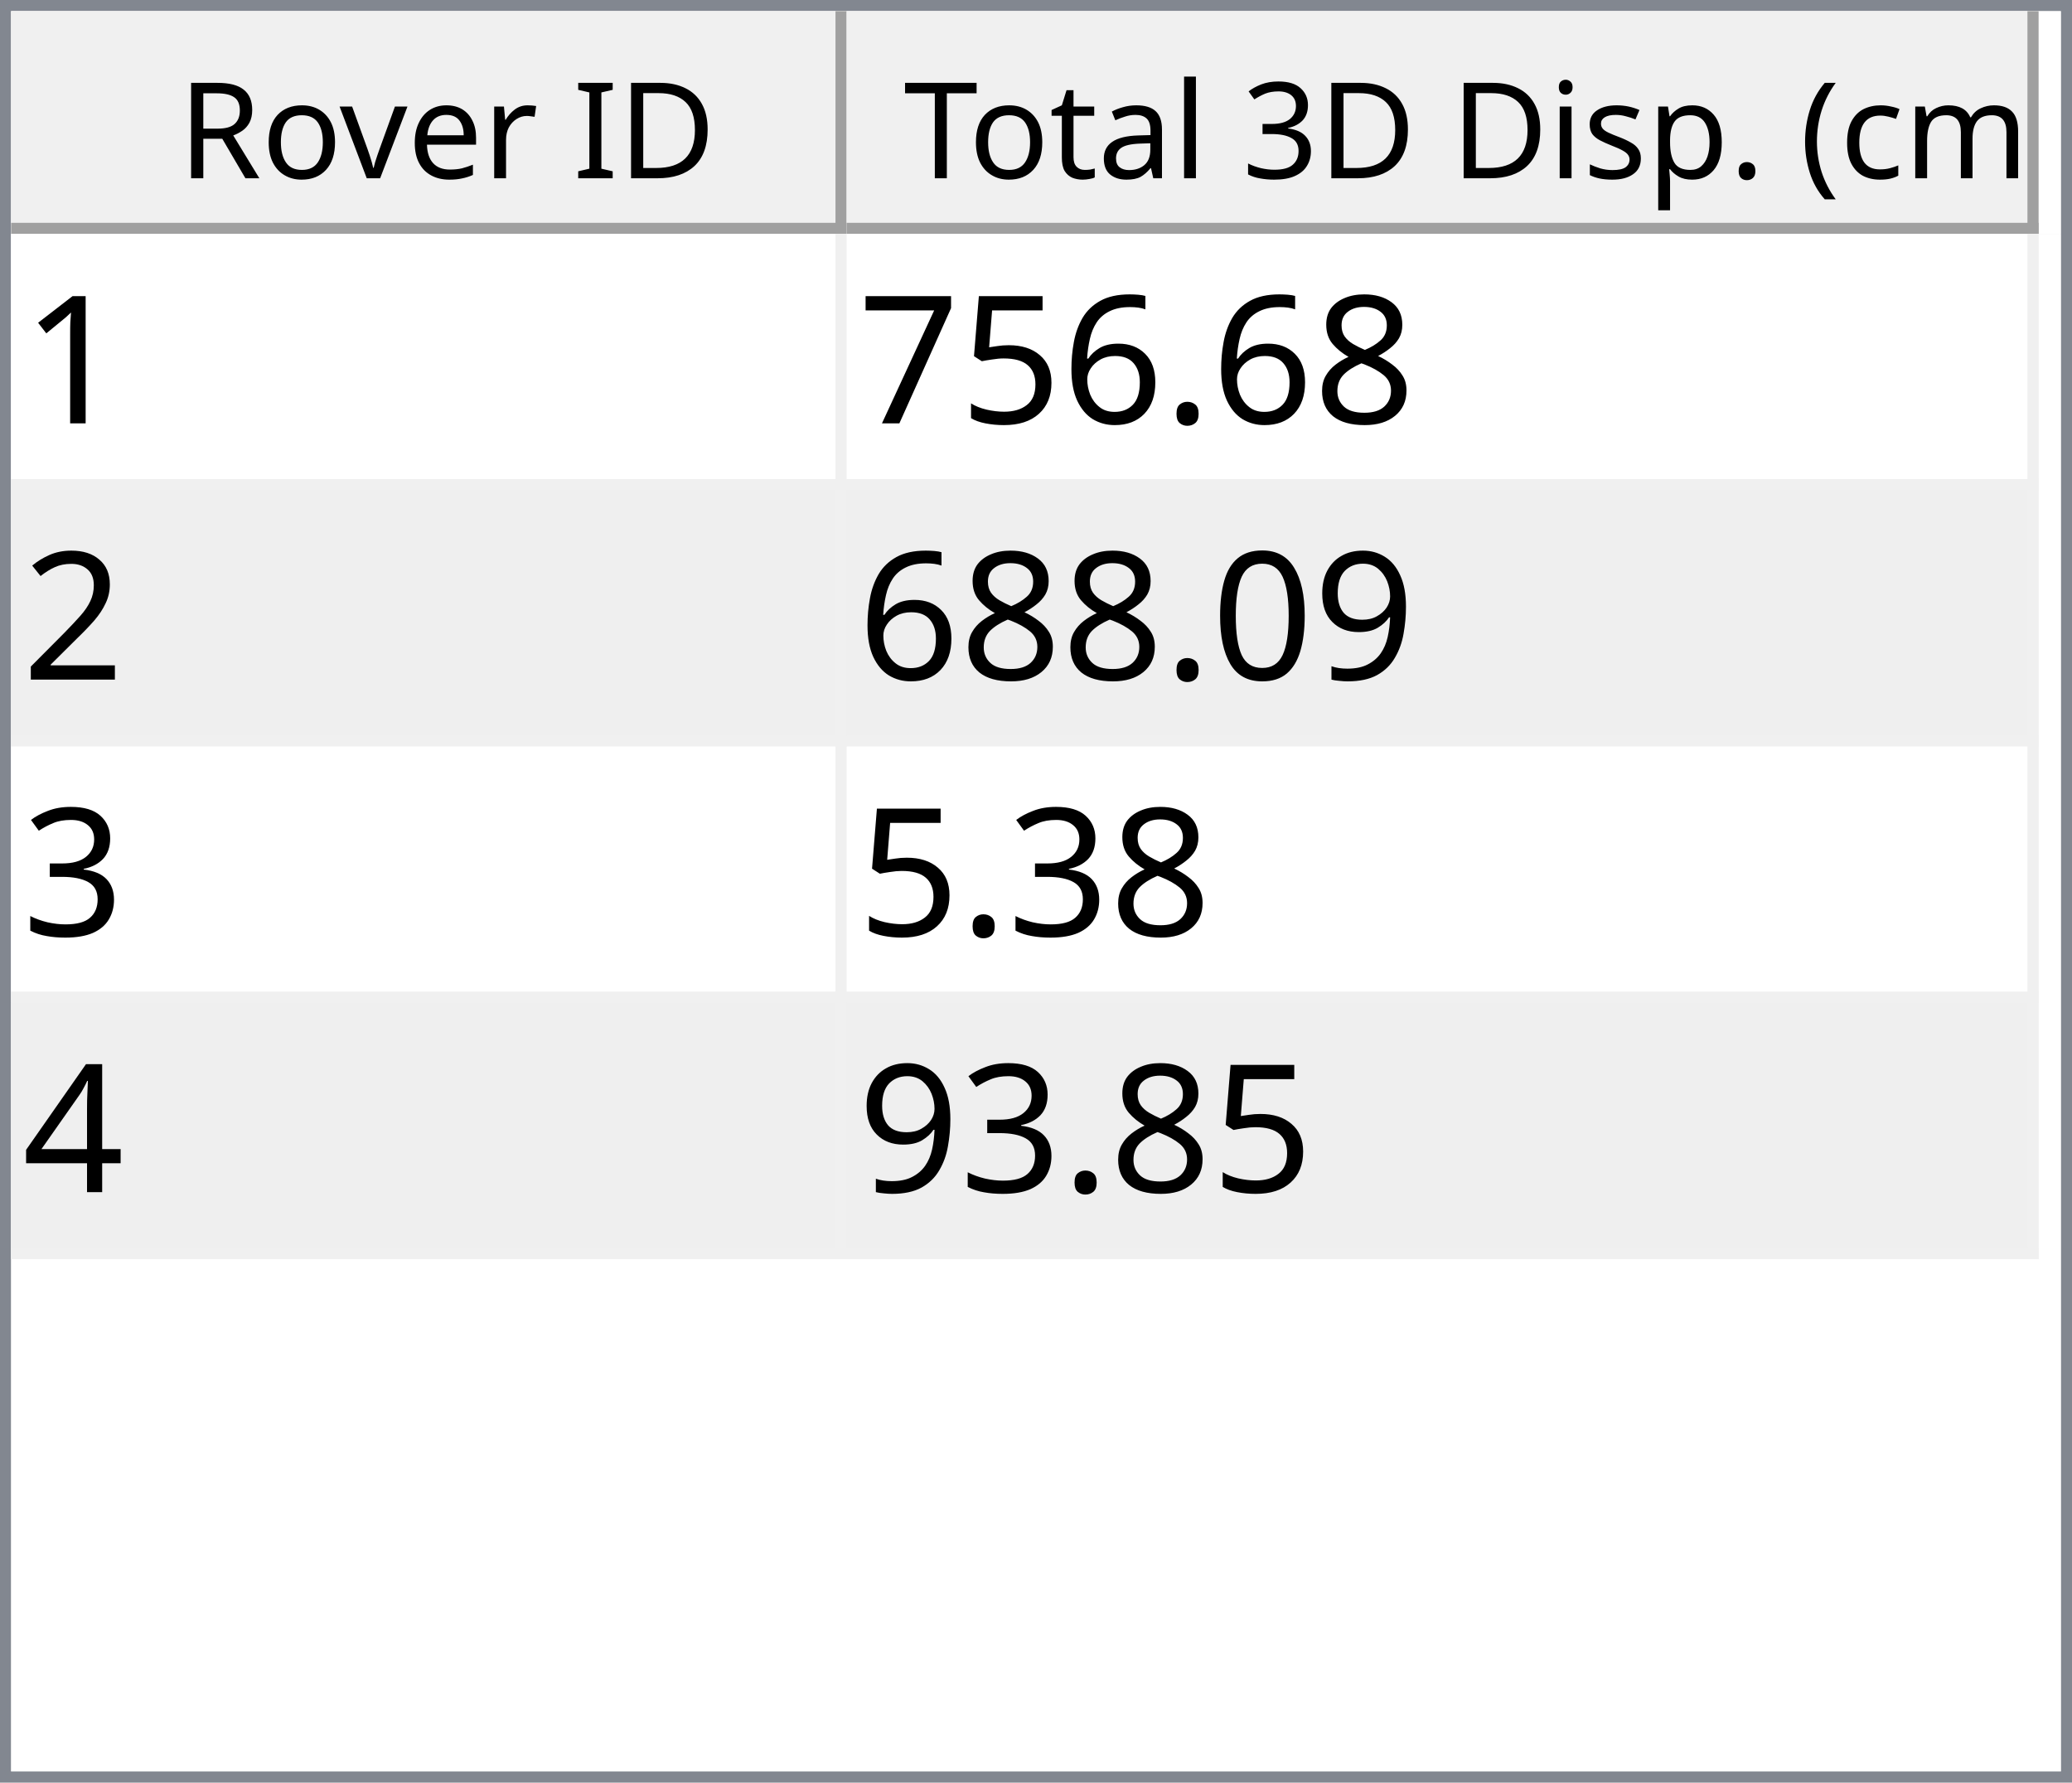
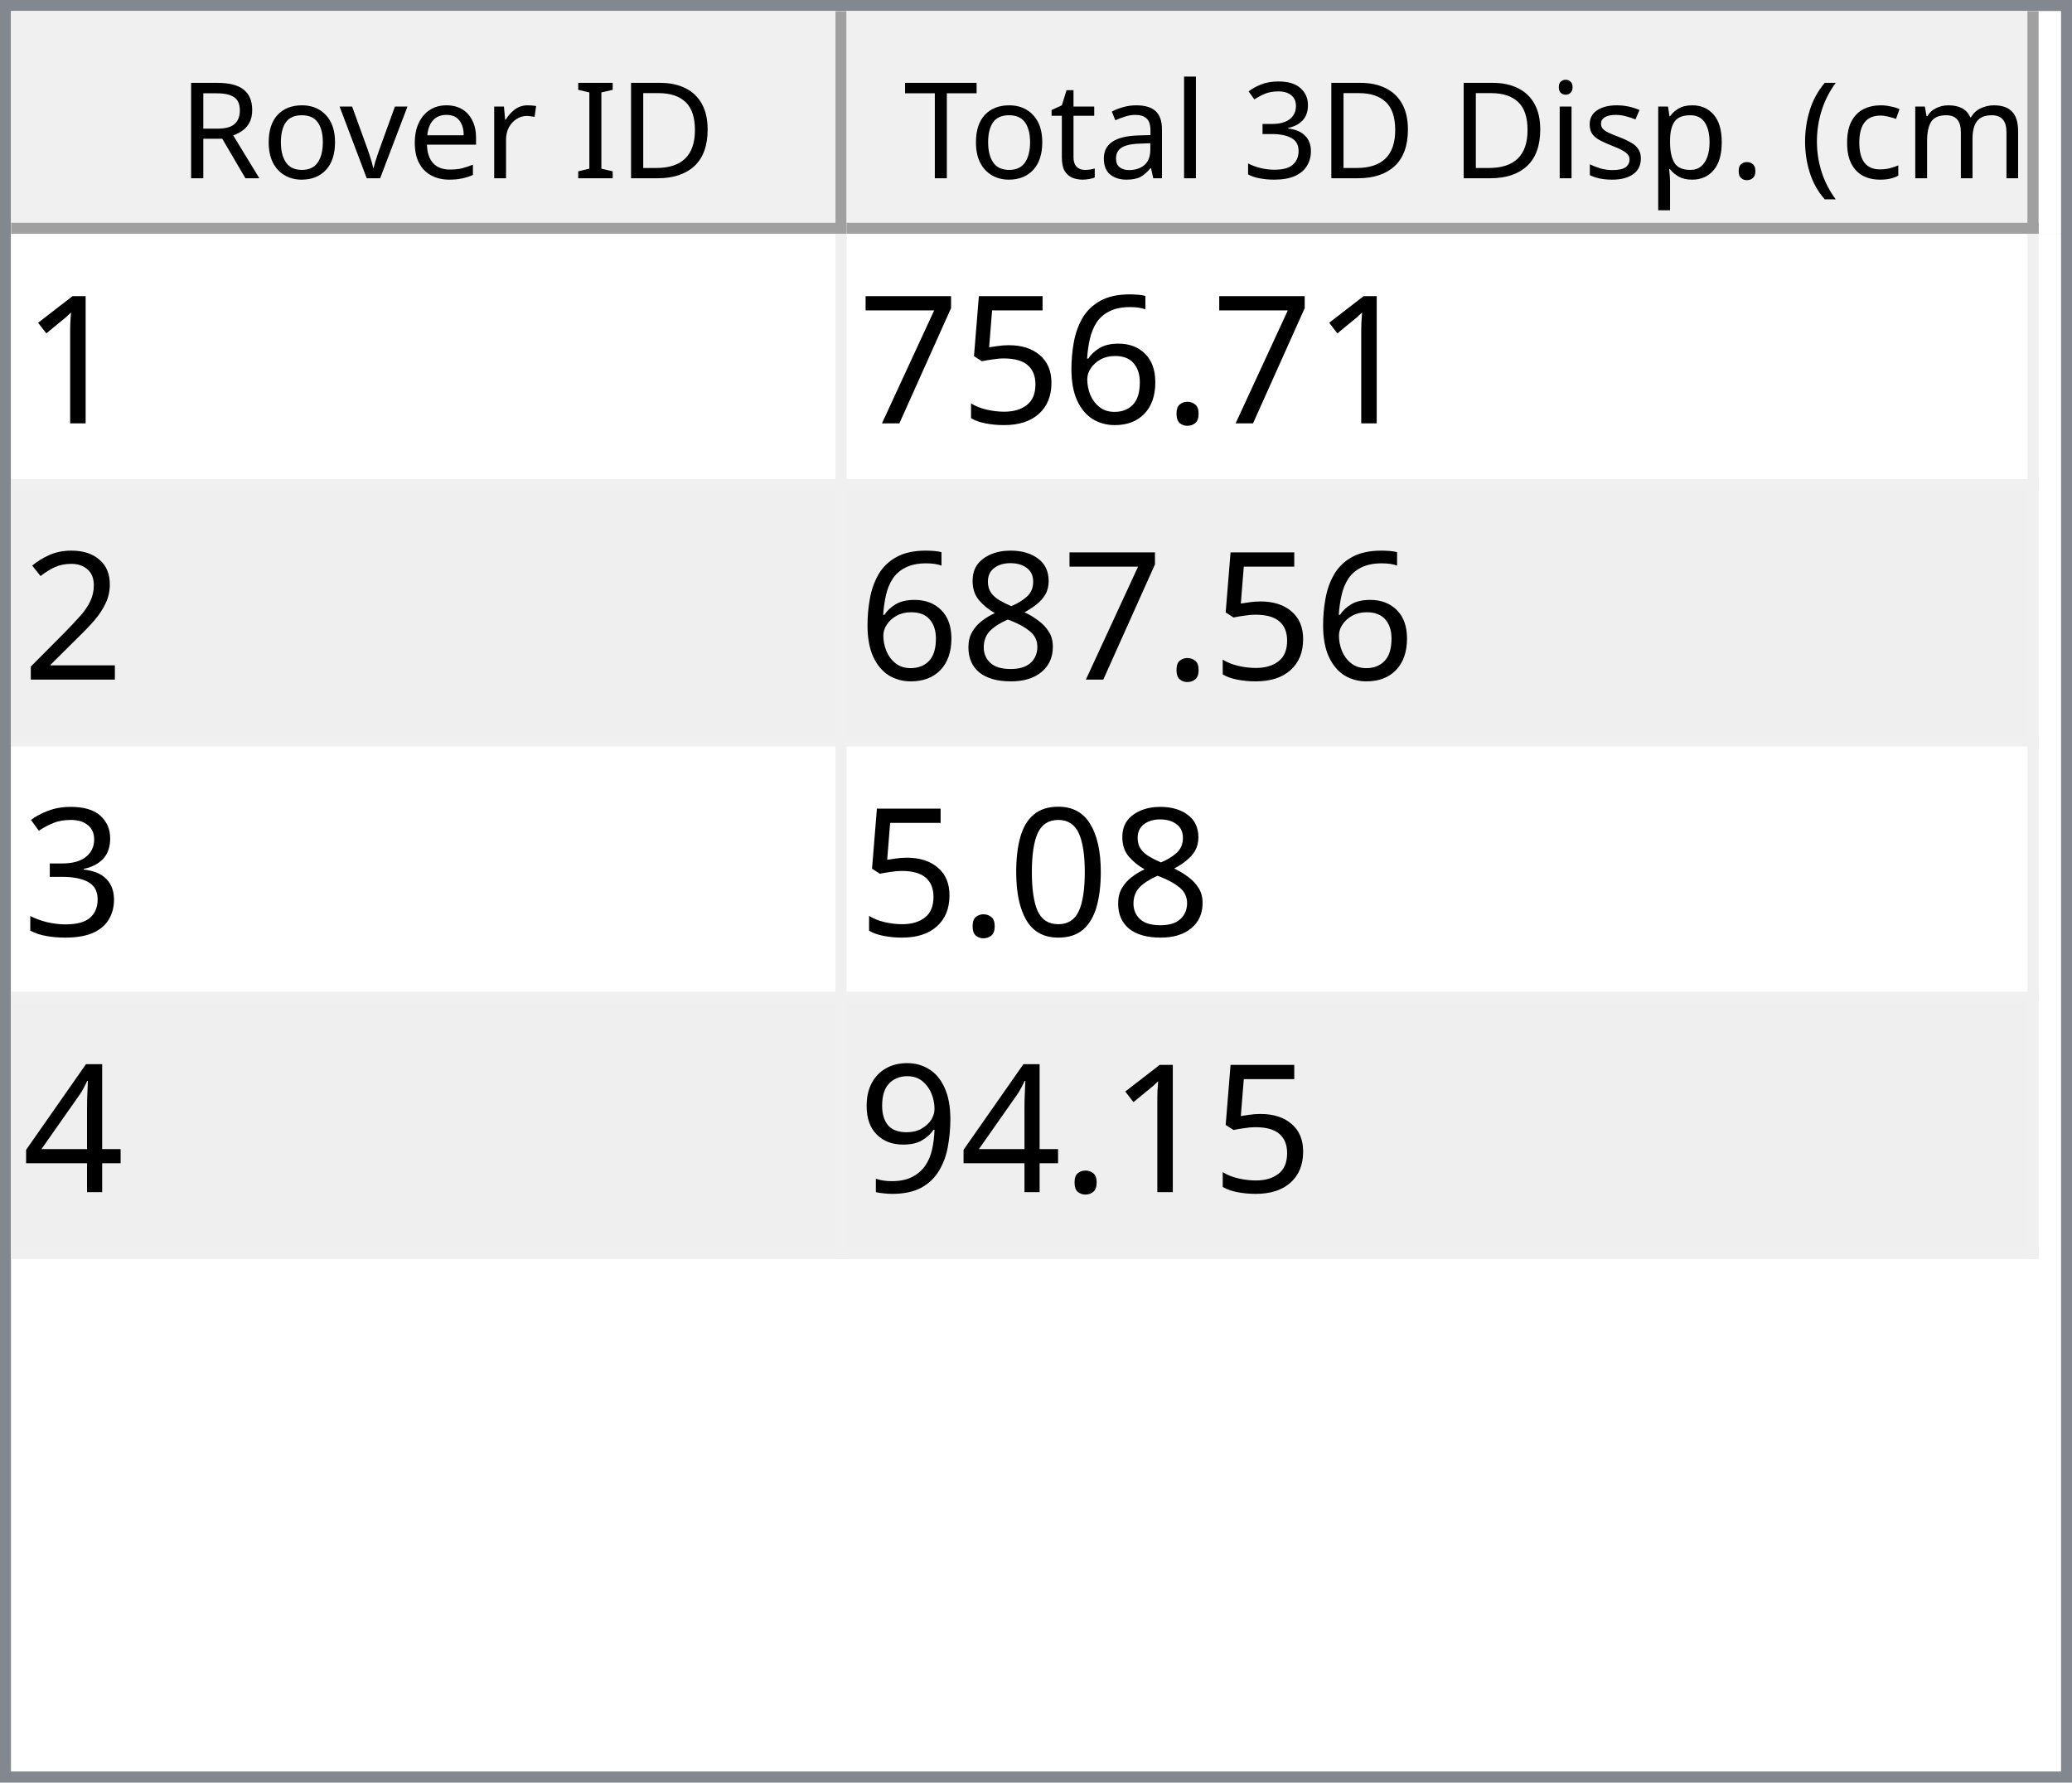
<svg xmlns="http://www.w3.org/2000/svg" style="fill-opacity:1; color-rendering:auto; color-interpolation:auto; text-rendering:auto; stroke:black; stroke-linecap:square; stroke-miterlimit:10; shape-rendering:auto; stroke-opacity:1; fill:black; stroke-dasharray:none; font-weight:normal; stroke-width:1; font-family:'Dialog'; font-style:normal; stroke-linejoin:miter; font-size:12px; stroke-dashoffset:0; image-rendering:auto;" width="186" height="160">
  <defs id="genericDefs" />
  <g>
    <defs id="defs1">
      <clipPath clipPathUnits="userSpaceOnUse" id="clipPath1">
        <path d="M0 0 L186 0 L186 160 L0 160 L0 0 Z" />
      </clipPath>
      <clipPath clipPathUnits="userSpaceOnUse" id="clipPath2">
        <path d="M0 0 L0 160 L186 160 L186 0 Z" />
      </clipPath>
      <clipPath clipPathUnits="userSpaceOnUse" id="clipPath3">
        <path d="M0 0 L0 20 L184 20 L184 0 Z" />
      </clipPath>
      <clipPath clipPathUnits="userSpaceOnUse" id="clipPath4">
        <path d="M0 0 L0 20 L75 20 L75 0 Z" />
      </clipPath>
      <clipPath clipPathUnits="userSpaceOnUse" id="clipPath5">
        <path d="M1 1 L1 19 L74 19 L74 1 Z" />
      </clipPath>
      <clipPath clipPathUnits="userSpaceOnUse" id="clipPath6">
        <path d="M0 0 L0 18 L73 18 L73 0 Z" />
      </clipPath>
      <clipPath clipPathUnits="userSpaceOnUse" id="clipPath7">
        <path d="M-0.5 -0.5 L-0.5 19.5 L74.5 19.5 L74.5 -0.5 Z" />
      </clipPath>
      <clipPath clipPathUnits="userSpaceOnUse" id="clipPath8">
        <path d="M0 0 L0 20 L107 20 L107 0 Z" />
      </clipPath>
      <clipPath clipPathUnits="userSpaceOnUse" id="clipPath9">
        <path d="M1 1 L1 19 L106 19 L106 1 Z" />
      </clipPath>
      <clipPath clipPathUnits="userSpaceOnUse" id="clipPath10">
        <path d="M0 0 L0 18 L105 18 L105 0 Z" />
      </clipPath>
      <clipPath clipPathUnits="userSpaceOnUse" id="clipPath11">
        <path d="M-0.5 -0.5 L-0.5 19.5 L106.5 19.5 L106.5 -0.5 Z" />
      </clipPath>
      <clipPath clipPathUnits="userSpaceOnUse" id="clipPath12">
        <path d="M0 0 L0 138 L184 138 L184 0 Z" />
      </clipPath>
      <clipPath clipPathUnits="userSpaceOnUse" id="clipPath13">
        <path d="M0 0 L0 92 L182 92 L182 0 Z" />
      </clipPath>
      <clipPath clipPathUnits="userSpaceOnUse" id="clipPath14">
        <path d="M-0.5 -0.5 L-0.5 91.5 L181.5 91.5 L181.5 -0.5 Z" />
      </clipPath>
      <clipPath clipPathUnits="userSpaceOnUse" id="clipPath15">
        <path d="M0 0 L0 22 L74 22 L74 0 Z" />
      </clipPath>
      <clipPath clipPathUnits="userSpaceOnUse" id="clipPath16">
        <path d="M0 0 L0 22 L106 22 L106 0 Z" />
      </clipPath>
      <font horiz-adv-x="64.551" id="font1">
        <font-face ascent="107.91" descent="25.098" units-per-em="100" style="font-style:normal; font-family:Segoe UI; font-weight:normal;" />
        <missing-glyph horiz-adv-x="64.551" d="M8.109 0 L8.109 68.266 L56.453 68.266 L56.453 0 L8.109 0 ZM15.328 7.234 L49.219 7.234 L49.219 61.031 L15.328 61.031 L15.328 7.234 Z" />
        <glyph unicode="D" horiz-adv-x="70.117" d="M9.188 0 L9.188 70.016 L28.516 70.016 Q65.531 70.016 65.531 35.891 Q65.531 19.672 55.25 9.836 Q44.969 0 27.734 0 L9.188 0 ZM17.391 62.594 L17.391 7.422 L27.828 7.422 Q41.609 7.422 49.273 14.797 Q56.938 22.172 56.938 35.688 Q56.938 62.594 28.328 62.594 L17.391 62.594 Z" />
        <glyph unicode="I" horiz-adv-x="26.611" d="M17.391 0 L9.188 0 L9.188 70.016 L17.391 70.016 L17.391 0 Z" />
        <glyph unicode=" " horiz-adv-x="27.393" d="" />
        <glyph unicode="r" horiz-adv-x="34.766" d="M34.188 41.891 Q32.078 43.5 28.125 43.5 Q23 43.5 19.555 38.672 Q16.109 33.844 16.109 25.484 L16.109 0 L8.109 0 L8.109 50 L16.109 50 L16.109 39.703 L16.312 39.703 Q18.016 44.969 21.531 47.922 Q25.047 50.875 29.391 50.875 Q32.516 50.875 34.188 50.203 L34.188 41.891 Z" />
        <glyph unicode="e" horiz-adv-x="52.295" d="M48.297 23 L12.984 23 Q13.188 14.656 17.484 10.109 Q21.781 5.562 29.297 5.562 Q37.75 5.562 44.828 11.141 L44.828 3.609 Q38.234 -1.172 27.391 -1.172 Q16.797 -1.172 10.742 5.641 Q4.688 12.453 4.688 24.812 Q4.688 36.469 11.305 43.82 Q17.922 51.172 27.734 51.172 Q37.547 51.172 42.922 44.828 Q48.297 38.484 48.297 27.203 L48.297 23 ZM40.094 29.781 Q40.047 36.719 36.75 40.578 Q33.453 44.438 27.594 44.438 Q21.922 44.438 17.969 40.383 Q14.016 36.328 13.094 29.781 L40.094 29.781 Z" />
        <glyph unicode="v" horiz-adv-x="47.9" d="M47.406 50 L27.484 0 L19.625 0 L0.688 50 L9.469 50 L22.172 13.672 Q23.578 9.672 23.922 6.688 L24.125 6.688 Q24.609 10.453 25.688 13.484 L38.969 50 L47.406 50 Z" />
        <glyph unicode="o" horiz-adv-x="58.594" d="M29 -1.172 Q17.922 -1.172 11.305 5.836 Q4.688 12.844 4.688 24.422 Q4.688 37.016 11.57 44.094 Q18.453 51.172 30.172 51.172 Q41.359 51.172 47.633 44.289 Q53.906 37.406 53.906 25.203 Q53.906 13.234 47.141 6.031 Q40.375 -1.172 29 -1.172 ZM29.594 44.438 Q21.875 44.438 17.383 39.188 Q12.891 33.938 12.891 24.703 Q12.891 15.828 17.43 10.695 Q21.969 5.562 29.594 5.562 Q37.359 5.562 41.531 10.594 Q45.703 15.625 45.703 24.906 Q45.703 34.281 41.531 39.359 Q37.359 44.438 29.594 44.438 Z" />
        <glyph unicode="R" horiz-adv-x="59.814" d="M59.375 0 L49.609 0 L37.891 19.625 Q36.281 22.359 34.766 24.289 Q33.25 26.219 31.664 27.438 Q30.078 28.656 28.25 29.219 Q26.422 29.781 24.125 29.781 L17.391 29.781 L17.391 0 L9.188 0 L9.188 70.016 L30.078 70.016 Q34.672 70.016 38.555 68.867 Q42.438 67.719 45.289 65.375 Q48.141 63.031 49.758 59.547 Q51.375 56.062 51.375 51.375 Q51.375 47.703 50.273 44.656 Q49.172 41.609 47.148 39.211 Q45.125 36.812 42.266 35.133 Q39.406 33.453 35.844 32.516 L35.844 32.328 Q37.594 31.547 38.891 30.547 Q40.188 29.547 41.359 28.18 Q42.531 26.812 43.68 25.078 Q44.828 23.344 46.234 21.047 L59.375 0 ZM17.391 62.594 L17.391 37.203 L28.516 37.203 Q31.594 37.203 34.203 38.133 Q36.812 39.062 38.719 40.797 Q40.625 42.531 41.703 45.047 Q42.781 47.562 42.781 50.688 Q42.781 56.297 39.141 59.445 Q35.5 62.594 28.609 62.594 L17.391 62.594 Z" />
        <glyph unicode=")" horiz-adv-x="30.176" d="M8.297 -15.922 L1.172 -15.922 Q16.406 2.344 16.406 26.812 Q16.406 51.469 1.078 70.016 L8.297 70.016 Q23.531 52.156 23.531 26.703 Q23.531 1.375 8.297 -15.922 Z" />
        <glyph unicode="m" horiz-adv-x="86.133" d="M79.109 0 L71.094 0 L71.094 28.719 Q71.094 37.016 68.531 40.727 Q65.969 44.438 59.906 44.438 Q54.781 44.438 51.195 39.75 Q47.609 35.062 47.609 28.516 L47.609 0 L39.594 0 L39.594 29.688 Q39.594 44.438 28.219 44.438 Q22.953 44.438 19.531 40.016 Q16.109 35.594 16.109 28.516 L16.109 0 L8.109 0 L8.109 50 L16.109 50 L16.109 42.094 L16.312 42.094 Q21.625 51.172 31.844 51.172 Q36.969 51.172 40.773 48.312 Q44.578 45.453 46 40.828 Q51.562 51.172 62.594 51.172 Q79.109 51.172 79.109 30.812 L79.109 0 Z" />
        <glyph unicode="c" horiz-adv-x="46.191" d="M42.188 2.297 Q36.422 -1.172 28.516 -1.172 Q17.828 -1.172 11.258 5.789 Q4.688 12.75 4.688 23.828 Q4.688 36.188 11.766 43.68 Q18.844 51.172 30.672 51.172 Q37.25 51.172 42.281 48.734 L42.281 40.531 Q36.719 44.438 30.375 44.438 Q22.703 44.438 17.797 38.945 Q12.891 33.453 12.891 24.516 Q12.891 15.719 17.508 10.641 Q22.125 5.562 29.891 5.562 Q36.422 5.562 42.188 9.906 L42.188 2.297 Z" />
        <glyph unicode="(" horiz-adv-x="30.176" d="M29.109 -15.922 L21.969 -15.922 Q6.844 1.375 6.844 26.703 Q6.844 52.156 21.969 70.016 L29.203 70.016 Q13.875 51.469 13.875 26.812 Q13.875 2.344 29.109 -15.922 Z" />
        <glyph unicode="." horiz-adv-x="21.68" d="M10.891 -1.078 Q8.641 -1.078 7.055 0.539 Q5.469 2.156 5.469 4.391 Q5.469 6.641 7.055 8.273 Q8.641 9.906 10.891 9.906 Q13.188 9.906 14.797 8.273 Q16.406 6.641 16.406 4.391 Q16.406 2.156 14.797 0.539 Q13.188 -1.078 10.891 -1.078 Z" />
        <glyph unicode="p" horiz-adv-x="58.789" d="M16.312 7.234 L16.109 7.234 L16.109 -23 L8.109 -23 L8.109 50 L16.109 50 L16.109 41.219 L16.312 41.219 Q22.219 51.172 33.594 51.172 Q43.266 51.172 48.688 44.461 Q54.109 37.75 54.109 26.469 Q54.109 13.922 48 6.375 Q41.891 -1.172 31.297 -1.172 Q21.578 -1.172 16.312 7.234 ZM16.109 27.391 L16.109 20.406 Q16.109 14.203 20.141 9.883 Q24.172 5.562 30.375 5.562 Q37.641 5.562 41.773 11.133 Q45.906 16.703 45.906 26.609 Q45.906 34.969 42.047 39.703 Q38.188 44.438 31.594 44.438 Q24.609 44.438 20.359 39.578 Q16.109 34.719 16.109 27.391 Z" />
        <glyph unicode="s" horiz-adv-x="42.432" d="M5.078 1.812 L5.078 10.406 Q11.625 5.562 19.484 5.562 Q30.031 5.562 30.031 12.594 Q30.031 14.594 29.125 15.992 Q28.219 17.391 26.68 18.461 Q25.141 19.531 23.07 20.383 Q21 21.234 18.609 22.172 Q15.281 23.484 12.766 24.828 Q10.25 26.172 8.57 27.859 Q6.891 29.547 6.031 31.695 Q5.172 33.844 5.172 36.719 Q5.172 40.234 6.789 42.945 Q8.406 45.656 11.086 47.484 Q13.766 49.312 17.211 50.242 Q20.656 51.172 24.312 51.172 Q30.812 51.172 35.938 48.922 L35.938 40.828 Q30.422 44.438 23.25 44.438 Q21 44.438 19.195 43.922 Q17.391 43.406 16.094 42.477 Q14.797 41.547 14.086 40.258 Q13.375 38.969 13.375 37.406 Q13.375 35.453 14.086 34.133 Q14.797 32.812 16.164 31.789 Q17.531 30.766 19.484 29.938 Q21.438 29.109 23.922 28.125 Q27.25 26.859 29.883 25.516 Q32.516 24.172 34.375 22.484 Q36.234 20.797 37.234 18.602 Q38.234 16.406 38.234 13.375 Q38.234 9.672 36.602 6.938 Q34.969 4.203 32.234 2.398 Q29.5 0.594 25.93 -0.289 Q22.359 -1.172 18.453 -1.172 Q10.75 -1.172 5.078 1.812 Z" />
        <glyph unicode="i" horiz-adv-x="24.219" d="M12.203 62.703 Q10.062 62.703 8.547 64.164 Q7.031 65.625 7.031 67.875 Q7.031 70.125 8.547 71.609 Q10.062 73.094 12.203 73.094 Q14.406 73.094 15.945 71.609 Q17.484 70.125 17.484 67.875 Q17.484 65.719 15.945 64.211 Q14.406 62.703 12.203 62.703 ZM16.109 0 L8.109 0 L8.109 50 L16.109 50 L16.109 0 Z" />
        <glyph unicode="3" horiz-adv-x="53.906" d="M46.531 19.828 Q46.531 15.094 44.75 11.211 Q42.969 7.328 39.719 4.57 Q36.469 1.812 31.93 0.297 Q27.391 -1.219 21.922 -1.219 Q11.922 -1.219 6 2.594 L6 11.188 Q13.094 5.609 22.219 5.609 Q25.875 5.609 28.828 6.539 Q31.781 7.469 33.906 9.227 Q36.031 10.984 37.18 13.477 Q38.328 15.969 38.328 19.094 Q38.328 32.812 18.797 32.812 L12.984 32.812 L12.984 39.594 L18.5 39.594 Q35.797 39.594 35.797 52.484 Q35.797 64.406 22.609 64.406 Q15.188 64.406 8.688 59.422 L8.688 67.188 Q15.375 71.188 24.609 71.188 Q29 71.188 32.57 69.969 Q36.141 68.75 38.68 66.555 Q41.219 64.359 42.609 61.281 Q44 58.203 44 54.5 Q44 40.672 30.031 36.719 L30.031 36.531 Q33.594 36.141 36.625 34.797 Q39.656 33.453 41.852 31.305 Q44.047 29.156 45.289 26.25 Q46.531 23.344 46.531 19.828 Z" />
        <glyph unicode="l" horiz-adv-x="24.219" d="M16.109 0 L8.109 0 L8.109 74.031 L16.109 74.031 L16.109 0 Z" />
        <glyph unicode="a" horiz-adv-x="50.879" d="M43.891 0 L35.891 0 L35.891 7.812 L35.688 7.812 Q30.469 -1.172 20.312 -1.172 Q12.844 -1.172 8.617 2.781 Q4.391 6.734 4.391 13.281 Q4.391 27.297 20.906 29.594 L35.891 31.688 Q35.891 44.438 25.594 44.438 Q16.547 44.438 9.281 38.281 L9.281 46.484 Q16.656 51.172 26.266 51.172 Q43.891 51.172 43.891 32.516 L43.891 0 ZM35.891 25.297 L23.828 23.641 Q18.266 22.859 15.43 20.875 Q12.594 18.891 12.594 13.875 Q12.594 10.203 15.211 7.883 Q17.828 5.562 22.172 5.562 Q28.125 5.562 32.008 9.742 Q35.891 13.922 35.891 20.312 L35.891 25.297 Z" />
        <glyph unicode="t" horiz-adv-x="33.887" d="M31.297 0.484 Q28.469 -1.078 23.828 -1.078 Q10.688 -1.078 10.688 13.578 L10.688 43.172 L2.094 43.172 L2.094 50 L10.688 50 L10.688 62.203 L18.703 64.797 L18.703 50 L31.297 50 L31.297 43.172 L18.703 43.172 L18.703 14.984 Q18.703 9.969 20.414 7.82 Q22.125 5.672 26.078 5.672 Q29.109 5.672 31.297 7.328 L31.297 0.484 Z" />
        <glyph unicode="T" horiz-adv-x="52.393" d="M50.594 62.594 L30.375 62.594 L30.375 0 L22.172 0 L22.172 62.594 L2 62.594 L2 70.016 L50.594 70.016 L50.594 62.594 Z" />
      </font>
      <font horiz-adv-x="75.0" id="font2">
        <font-face ascent="100.537" descent="21.973" units-per-em="100" style="font-style:normal; font-family:sans-serif; font-weight:normal;" />
        <missing-glyph horiz-adv-x="75.0" d="M12.5 0 L12.5 62.5 L62.5 62.5 L62.5 0 L12.5 0 ZM14.062 1.562 L60.938 1.562 L60.938 60.938 L14.062 60.938 L14.062 1.562 Z" />
        <glyph unicode="1" horiz-adv-x="55.615" d="M37.25 0 L28.469 0 L28.469 56 Q25.297 52.984 20.141 49.953 Q14.984 46.922 10.891 45.406 L10.891 53.906 Q18.266 57.375 23.781 62.305 Q29.297 67.234 31.594 71.875 L37.25 71.875 L37.25 0 Z" />
-         <glyph unicode="8" horiz-adv-x="55.615" d="M17.672 38.812 Q12.203 40.828 9.57 44.539 Q6.938 48.25 6.938 53.422 Q6.938 61.234 12.555 66.555 Q18.172 71.875 27.484 71.875 Q36.859 71.875 42.578 66.43 Q48.297 60.984 48.297 53.172 Q48.297 48.188 45.68 44.508 Q43.062 40.828 37.75 38.812 Q44.344 36.672 47.781 31.883 Q51.219 27.094 51.219 20.453 Q51.219 11.281 44.727 5.031 Q38.234 -1.219 27.641 -1.219 Q17.047 -1.219 10.547 5.055 Q4.047 11.328 4.047 20.703 Q4.047 27.688 7.594 32.398 Q11.141 37.109 17.672 38.812 ZM15.922 53.719 Q15.922 48.641 19.195 45.414 Q22.469 42.188 27.688 42.188 Q32.766 42.188 36.016 45.383 Q39.266 48.578 39.266 53.219 Q39.266 58.062 35.914 61.359 Q32.562 64.656 27.594 64.656 Q22.562 64.656 19.242 61.43 Q15.922 58.203 15.922 53.719 ZM13.094 20.656 Q13.094 16.891 14.875 13.375 Q16.656 9.859 20.172 7.93 Q23.688 6 27.734 6 Q34.031 6 38.133 10.055 Q42.234 14.109 42.234 20.359 Q42.234 26.703 38.016 30.859 Q33.797 35.016 27.438 35.016 Q21.234 35.016 17.164 30.914 Q13.094 26.812 13.094 20.656 Z" />
        <glyph unicode="." horiz-adv-x="27.783" d="M9.078 0 L9.078 10.016 L19.094 10.016 L19.094 0 L9.078 0 Z" />
        <glyph unicode="6" horiz-adv-x="55.615" d="M49.75 54.047 L41.016 53.375 Q39.844 58.547 37.703 60.891 Q34.125 64.656 28.906 64.656 Q24.703 64.656 21.531 62.312 Q17.391 59.281 14.992 53.469 Q12.594 47.656 12.5 36.922 Q15.672 41.75 20.266 44.094 Q24.859 46.438 29.891 46.438 Q38.672 46.438 44.852 39.969 Q51.031 33.5 51.031 23.25 Q51.031 16.5 48.125 10.719 Q45.219 4.938 40.141 1.859 Q35.062 -1.219 28.609 -1.219 Q17.625 -1.219 10.695 6.859 Q3.766 14.938 3.766 33.5 Q3.766 54.25 11.422 63.672 Q18.109 71.875 29.438 71.875 Q37.891 71.875 43.289 67.141 Q48.688 62.406 49.75 54.047 ZM13.875 23.188 Q13.875 18.656 15.797 14.508 Q17.719 10.359 21.188 8.18 Q24.656 6 28.469 6 Q34.031 6 38.039 10.492 Q42.047 14.984 42.047 22.703 Q42.047 30.125 38.086 34.398 Q34.125 38.672 28.125 38.672 Q22.172 38.672 18.023 34.398 Q13.875 30.125 13.875 23.188 Z" />
        <glyph unicode="5" horiz-adv-x="55.615" d="M4.156 18.75 L13.375 19.531 Q14.406 12.797 18.141 9.398 Q21.875 6 27.156 6 Q33.5 6 37.891 10.789 Q42.281 15.578 42.281 23.484 Q42.281 31 38.062 35.352 Q33.844 39.703 27 39.703 Q22.75 39.703 19.336 37.773 Q15.922 35.844 13.969 32.766 L5.719 33.844 L12.641 70.609 L48.25 70.609 L48.25 62.203 L19.672 62.203 L15.828 42.969 Q22.266 47.469 29.344 47.469 Q38.719 47.469 45.164 40.969 Q51.609 34.469 51.609 24.266 Q51.609 14.547 45.953 7.469 Q39.062 -1.219 27.156 -1.219 Q17.391 -1.219 11.211 4.25 Q5.031 9.719 4.156 18.75 Z" />
        <glyph unicode="7" horiz-adv-x="55.615" d="M4.734 62.203 L4.734 70.656 L51.078 70.656 L51.078 63.812 Q44.234 56.547 37.523 44.484 Q30.812 32.422 27.156 19.672 Q24.516 10.688 23.781 0 L14.75 0 Q14.891 8.453 18.062 20.414 Q21.234 32.375 27.172 43.484 Q33.109 54.594 39.797 62.203 L4.734 62.203 Z" />
        <glyph unicode="2" horiz-adv-x="55.615" d="M50.344 8.453 L50.344 0 L3.031 0 Q2.938 3.172 4.047 6.109 Q5.859 10.938 9.836 15.625 Q13.812 20.312 21.344 26.469 Q33.016 36.031 37.117 41.625 Q41.219 47.219 41.219 52.203 Q41.219 57.422 37.477 61.008 Q33.734 64.594 27.734 64.594 Q21.391 64.594 17.578 60.789 Q13.766 56.984 13.719 50.25 L4.688 51.172 Q5.609 61.281 11.664 66.578 Q17.719 71.875 27.938 71.875 Q38.234 71.875 44.242 66.164 Q50.25 60.453 50.25 52 Q50.25 47.703 48.492 43.555 Q46.734 39.406 42.656 34.812 Q38.578 30.219 29.109 22.219 Q21.188 15.578 18.945 13.211 Q16.703 10.844 15.234 8.453 L50.344 8.453 Z" />
+         <glyph unicode="8" horiz-adv-x="55.615" d="M17.672 38.812 Q12.203 40.828 9.57 44.539 Q6.938 48.25 6.938 53.422 Q6.938 61.234 12.555 66.555 Q18.172 71.875 27.484 71.875 Q36.859 71.875 42.578 66.43 Q48.297 60.984 48.297 53.172 Q48.297 48.188 45.68 44.508 Q43.062 40.828 37.75 38.812 Q44.344 36.672 47.781 31.883 Q51.219 27.094 51.219 20.453 Q51.219 11.281 44.727 5.031 Q38.234 -1.219 27.641 -1.219 Q17.047 -1.219 10.547 5.055 Q4.047 11.328 4.047 20.703 Q4.047 27.688 7.594 32.398 Q11.141 37.109 17.672 38.812 ZM15.922 53.719 Q15.922 48.641 19.195 45.414 Q22.469 42.188 27.688 42.188 Q32.766 42.188 36.016 45.383 Q39.266 48.578 39.266 53.219 Q39.266 58.062 35.914 61.359 Q32.562 64.656 27.594 64.656 Q22.562 64.656 19.242 61.43 Q15.922 58.203 15.922 53.719 ZM13.094 20.656 Q13.094 16.891 14.875 13.375 Q16.656 9.859 20.172 7.93 Q23.688 6 27.734 6 Q34.031 6 38.133 10.055 Q42.234 14.109 42.234 20.359 Q42.234 26.703 38.016 30.859 Q33.797 35.016 27.438 35.016 Q21.234 35.016 17.164 30.914 Q13.094 26.812 13.094 20.656 Z" />
+         <glyph unicode="3" horiz-adv-x="55.615" d="M4.203 18.891 L12.984 20.062 Q14.5 12.594 18.141 9.297 Q21.781 6 27 6 Q33.203 6 37.477 10.297 Q41.75 14.594 41.75 20.953 Q41.75 27 37.797 30.93 Q33.844 34.859 27.734 34.859 Q25.25 34.859 21.531 33.891 L22.516 41.609 Q23.391 41.5 23.922 41.5 Q29.547 41.5 34.039 44.43 Q38.531 47.359 38.531 53.469 Q38.531 58.297 35.258 61.477 Q31.984 64.656 26.812 64.656 Q21.688 64.656 18.266 61.43 Q14.844 58.203 13.875 51.766 L5.078 53.328 Q6.688 62.156 12.398 67.016 Q18.109 71.875 26.609 71.875 Q32.469 71.875 37.398 69.359 Q42.328 66.844 44.945 62.5 Q47.562 58.156 47.562 53.266 Q47.562 48.641 45.07 44.828 Q42.578 41.016 37.703 38.766 Q44.047 37.312 47.562 32.695 Q51.078 28.078 51.078 21.141 Q51.078 11.766 44.242 5.25 Q37.406 -1.266 26.953 -1.266 Q17.531 -1.266 11.305 4.352 Q5.078 9.969 4.203 18.891 Z" />
+         <glyph unicode="0" horiz-adv-x="55.615" d="M4.156 35.297 Q4.156 48 6.766 55.742 Q9.375 63.484 14.523 67.68 Q19.672 71.875 27.484 71.875 Q33.25 71.875 37.594 69.555 Q41.938 67.234 44.773 62.867 Q47.609 58.5 49.219 52.227 Q50.828 45.953 50.828 35.297 Q50.828 22.703 48.242 14.969 Q45.656 7.234 40.508 3.008 Q35.359 -1.219 27.484 -1.219 Q17.141 -1.219 11.234 6.203 Q4.156 15.141 4.156 35.297 ZM13.188 35.297 Q13.188 17.672 17.312 11.836 Q21.438 6 27.484 6 Q33.547 6 37.672 11.859 Q41.797 17.719 41.797 35.297 Q41.797 52.984 37.672 58.789 Q33.547 64.594 27.391 64.594 Q21.344 64.594 17.719 59.469 Q13.188 52.938 13.188 35.297 Z" />
+         <glyph unicode="4" horiz-adv-x="55.615" d="M32.328 0 L32.328 17.141 L1.266 17.141 L1.266 25.203 L33.938 71.578 L41.109 71.578 L41.109 25.203 L50.781 25.203 L50.781 17.141 L41.109 17.141 L41.109 0 L32.328 0 ZM32.328 25.203 L32.328 57.469 L9.906 25.203 L32.328 25.203 Z" />
        <glyph unicode="9" horiz-adv-x="55.615" d="M5.469 16.547 L13.922 17.328 Q14.984 11.375 18.016 8.688 Q21.047 6 25.781 6 Q29.828 6 32.883 7.859 Q35.938 9.719 37.891 12.82 Q39.844 15.922 41.164 21.195 Q42.484 26.469 42.484 31.938 Q42.484 32.516 42.438 33.688 Q39.797 29.5 35.234 26.883 Q30.672 24.266 25.344 24.266 Q16.453 24.266 10.305 30.711 Q4.156 37.156 4.156 47.703 Q4.156 58.594 10.578 65.234 Q17 71.875 26.656 71.875 Q33.641 71.875 39.43 68.117 Q45.219 64.359 48.219 57.398 Q51.219 50.438 51.219 37.25 Q51.219 23.531 48.242 15.406 Q45.266 7.281 39.383 3.031 Q33.5 -1.219 25.594 -1.219 Q17.188 -1.219 11.867 3.445 Q6.547 8.109 5.469 16.547 ZM41.453 48.141 Q41.453 55.719 37.43 60.156 Q33.406 64.594 27.734 64.594 Q21.875 64.594 17.531 59.812 Q13.188 55.031 13.188 47.406 Q13.188 40.578 17.312 36.305 Q21.438 32.031 27.484 32.031 Q33.594 32.031 37.523 36.305 Q41.453 40.578 41.453 48.141 Z" />
-         <glyph unicode="0" horiz-adv-x="55.615" d="M4.156 35.297 Q4.156 48 6.766 55.742 Q9.375 63.484 14.523 67.68 Q19.672 71.875 27.484 71.875 Q33.25 71.875 37.594 69.555 Q41.938 67.234 44.773 62.867 Q47.609 58.5 49.219 52.227 Q50.828 45.953 50.828 35.297 Q50.828 22.703 48.242 14.969 Q45.656 7.234 40.508 3.008 Q35.359 -1.219 27.484 -1.219 Q17.141 -1.219 11.234 6.203 Q4.156 15.141 4.156 35.297 ZM13.188 35.297 Q13.188 17.672 17.312 11.836 Q21.438 6 27.484 6 Q33.547 6 37.672 11.859 Q41.797 17.719 41.797 35.297 Q41.797 52.984 37.672 58.789 Q33.547 64.594 27.391 64.594 Q21.344 64.594 17.719 59.469 Q13.188 52.938 13.188 35.297 Z" />
-         <glyph unicode="3" horiz-adv-x="55.615" d="M4.203 18.891 L12.984 20.062 Q14.5 12.594 18.141 9.297 Q21.781 6 27 6 Q33.203 6 37.477 10.297 Q41.75 14.594 41.75 20.953 Q41.75 27 37.797 30.93 Q33.844 34.859 27.734 34.859 Q25.25 34.859 21.531 33.891 L22.516 41.609 Q23.391 41.5 23.922 41.5 Q29.547 41.5 34.039 44.43 Q38.531 47.359 38.531 53.469 Q38.531 58.297 35.258 61.477 Q31.984 64.656 26.812 64.656 Q21.688 64.656 18.266 61.43 Q14.844 58.203 13.875 51.766 L5.078 53.328 Q6.688 62.156 12.398 67.016 Q18.109 71.875 26.609 71.875 Q32.469 71.875 37.398 69.359 Q42.328 66.844 44.945 62.5 Q47.562 58.156 47.562 53.266 Q47.562 48.641 45.07 44.828 Q42.578 41.016 37.703 38.766 Q44.047 37.312 47.562 32.695 Q51.078 28.078 51.078 21.141 Q51.078 11.766 44.242 5.25 Q37.406 -1.266 26.953 -1.266 Q17.531 -1.266 11.305 4.352 Q5.078 9.969 4.203 18.891 Z" />
-         <glyph unicode="4" horiz-adv-x="55.615" d="M32.328 0 L32.328 17.141 L1.266 17.141 L1.266 25.203 L33.938 71.578 L41.109 71.578 L41.109 25.203 L50.781 25.203 L50.781 17.141 L41.109 17.141 L41.109 0 L32.328 0 ZM32.328 25.203 L32.328 57.469 L9.906 25.203 L32.328 25.203 Z" />
      </font>
    </defs>
    <g style="fill:white; stroke:white;">
      <rect x="0" y="0" width="186" style="clip-path:url(#clipPath1); stroke:none;" height="160" />
    </g>
    <g style="fill:white; text-rendering:optimizeSpeed; color-rendering:optimizeSpeed; image-rendering:optimizeSpeed; shape-rendering:crispEdges; stroke:white; color-interpolation:sRGB;">
      <rect x="0" width="186" height="160" y="0" style="stroke:none;" />
      <path style="stroke:none;" d="M0 160 L186 160 L186 0 L0 0 Z" />
    </g>
    <g style="fill:rgb(240,240,240); font-family:'Segoe UI'; stroke:rgb(240,240,240);">
      <rect x="0" y="0" width="186" style="clip-path:url(#clipPath2); stroke:none;" height="160" />
    </g>
    <g style="fill:rgb(130,135,144); font-family:'Segoe UI'; stroke:rgb(130,135,144);">
      <path d="M0 0 L186 0 L186 160 L0 160 L0 0 ZM1 1 L185 1 L185 159 L1 159 L1 1 Z" style="fill-rule:evenodd; clip-path:url(#clipPath2); stroke:none;" />
    </g>
    <g style="fill:white; font-family:'Segoe UI'; stroke:white;" transform="translate(1,1)">
      <rect x="0" y="0" width="184" style="clip-path:url(#clipPath3); stroke:none;" height="20" />
    </g>
    <g style="fill:rgb(240,240,240); font-family:'Segoe UI'; stroke:rgb(240,240,240);" transform="translate(1,1)">
      <rect x="0" y="0" width="75" style="clip-path:url(#clipPath4); stroke:none;" height="20" />
    </g>
    <g style="font-family:'Segoe UI';" transform="translate(2,2)">
      <text x="14" xml:space="preserve" y="14" style="clip-path:url(#clipPath6); stroke:none;">Rover ID</text>
    </g>
    <g style="fill:rgb(160,160,160); font-family:'Segoe UI'; stroke:rgb(160,160,160); stroke-linejoin:bevel;" transform="translate(1.5,1.5)">
      <line x1="74" x2="74" y1="0" style="fill:none; clip-path:url(#clipPath7);" y2="19" />
    </g>
    <g style="fill:rgb(160,160,160); font-family:'Segoe UI'; stroke:rgb(160,160,160); stroke-linejoin:bevel;" transform="matrix(1,0,0,1,1,1) translate(0.5,0.5)">
      <line x1="0" x2="74" y1="19" style="fill:none; clip-path:url(#clipPath7);" y2="19" />
    </g>
    <g style="fill:rgb(240,240,240); font-family:'Segoe UI'; stroke:rgb(240,240,240);" transform="translate(76,1)">
      <rect x="0" y="0" width="107" style="clip-path:url(#clipPath8); stroke:none;" height="20" />
    </g>
    <g style="font-family:'Segoe UI';" transform="translate(77,2)">
      <text x="1" xml:space="preserve" y="14" style="clip-path:url(#clipPath10); stroke:none;"> Total 3D Disp. (cm)</text>
    </g>
    <g style="fill:rgb(160,160,160); font-family:'Segoe UI'; stroke:rgb(160,160,160); stroke-linejoin:bevel;" transform="translate(76.5,1.5)">
      <line x1="106" x2="106" y1="0" style="fill:none; clip-path:url(#clipPath11);" y2="19" />
    </g>
    <g style="fill:rgb(160,160,160); font-family:'Segoe UI'; stroke:rgb(160,160,160); stroke-linejoin:bevel;" transform="matrix(1,0,0,1,76,1) translate(0.5,0.5)">
      <line x1="0" x2="106" y1="19" style="fill:none; clip-path:url(#clipPath11);" y2="19" />
    </g>
    <g style="fill:white; font-family:'Segoe UI'; stroke:white;" transform="translate(1,21)">
      <rect x="0" y="0" width="184" style="clip-path:url(#clipPath12); stroke:none;" height="138" />
    </g>
    <g style="fill:rgb(240,240,240); font-size:16px; font-family:sans-serif; stroke:rgb(240,240,240);" transform="translate(1,21)">
      <rect x="0" y="0" width="182" style="clip-path:url(#clipPath13); stroke:none;" height="92" />
      <line transform="translate(0.5,0.5)" x1="0" x2="181" y1="22" style="clip-path:url(#clipPath14); fill:none; stroke-linejoin:bevel;" y2="22" />
    </g>
    <g transform="matrix(1,0,0,1,1,21) translate(0.5,0.5)" style="fill:rgb(240,240,240); font-size:16px; font-family:sans-serif; stroke:rgb(240,240,240); stroke-linejoin:bevel;">
      <line x1="0" x2="181" y1="45" style="fill:none; clip-path:url(#clipPath14);" y2="45" />
    </g>
    <g transform="matrix(1,0,0,1,1,21) translate(0.5,0.5)" style="fill:rgb(240,240,240); font-size:16px; font-family:sans-serif; stroke:rgb(240,240,240); stroke-linejoin:bevel;">
      <line x1="0" x2="181" y1="68" style="fill:none; clip-path:url(#clipPath14);" y2="68" />
    </g>
    <g transform="matrix(1,0,0,1,1,21) translate(0.5,0.5)" style="fill:rgb(240,240,240); font-size:16px; font-family:sans-serif; stroke:rgb(240,240,240); stroke-linejoin:bevel;">
      <line x1="0" x2="181" y1="91" style="fill:none; clip-path:url(#clipPath14);" y2="91" />
    </g>
    <g transform="matrix(1,0,0,1,1,21) translate(0.5,0.5)" style="fill:rgb(240,240,240); font-size:16px; font-family:sans-serif; stroke:rgb(240,240,240); stroke-linejoin:bevel;">
      <line x1="74" x2="74" y1="0" style="fill:none; clip-path:url(#clipPath14);" y2="91" />
    </g>
    <g transform="matrix(1,0,0,1,1,21) translate(0.5,0.5)" style="fill:rgb(240,240,240); font-size:16px; font-family:sans-serif; stroke:rgb(240,240,240); stroke-linejoin:bevel;">
      <line x1="181" x2="181" y1="0" style="fill:none; clip-path:url(#clipPath14);" y2="91" />
    </g>
    <g style="fill:white; font-size:16px; font-family:sans-serif; stroke:white;" transform="matrix(1,0,0,1,1,21)">
      <rect x="0" y="0" width="74" style="clip-path:url(#clipPath15); stroke:none;" height="22" />
      <text x="1" y="17" style="fill:black; clip-path:url(#clipPath15); stroke:none;" xml:space="preserve">1</text>
    </g>
    <g style="fill:white; font-size:16px; font-family:sans-serif; stroke:white;" transform="matrix(1,0,0,1,1,21) translate(75,0)">
      <rect x="0" y="0" width="106" style="clip-path:url(#clipPath16); stroke:none;" height="22" />
-       <text x="1" y="17" style="fill:black; clip-path:url(#clipPath16); stroke:none;" xml:space="preserve">756.68</text>
+       <text x="1" y="17" style="fill:black; clip-path:url(#clipPath16); stroke:none;" xml:space="preserve">756.71</text>
    </g>
    <g style="fill:rgb(239,239,239); font-size:16px; font-family:sans-serif; stroke:rgb(239,239,239);" transform="matrix(1,0,0,1,1,21) translate(0,23)">
      <rect x="0" y="0" width="74" style="clip-path:url(#clipPath15); stroke:none;" height="22" />
      <text x="1" y="17" style="fill:black; clip-path:url(#clipPath15); stroke:none;" xml:space="preserve">2</text>
    </g>
    <g style="fill:rgb(239,239,239); font-size:16px; font-family:sans-serif; stroke:rgb(239,239,239);" transform="matrix(1,0,0,1,1,21) translate(75,23)">
      <rect x="0" y="0" width="106" style="clip-path:url(#clipPath16); stroke:none;" height="22" />
-       <text x="1" y="17" style="fill:black; clip-path:url(#clipPath16); stroke:none;" xml:space="preserve">688.09</text>
+       <text x="1" y="17" style="fill:black; clip-path:url(#clipPath16); stroke:none;" xml:space="preserve">687.56</text>
    </g>
    <g style="fill:white; font-size:16px; font-family:sans-serif; stroke:white;" transform="matrix(1,0,0,1,1,21) translate(0,46)">
      <rect x="0" y="0" width="74" style="clip-path:url(#clipPath15); stroke:none;" height="22" />
      <text x="1" y="17" style="fill:black; clip-path:url(#clipPath15); stroke:none;" xml:space="preserve">3</text>
    </g>
    <g style="fill:white; font-size:16px; font-family:sans-serif; stroke:white;" transform="matrix(1,0,0,1,1,21) translate(75,46)">
      <rect x="0" y="0" width="106" style="clip-path:url(#clipPath16); stroke:none;" height="22" />
-       <text x="1" y="17" style="fill:black; clip-path:url(#clipPath16); stroke:none;" xml:space="preserve">5.38</text>
+       <text x="1" y="17" style="fill:black; clip-path:url(#clipPath16); stroke:none;" xml:space="preserve">5.08</text>
    </g>
    <g style="fill:rgb(239,239,239); font-size:16px; font-family:sans-serif; stroke:rgb(239,239,239);" transform="matrix(1,0,0,1,1,21) translate(0,69)">
      <rect x="0" y="0" width="74" style="clip-path:url(#clipPath15); stroke:none;" height="22" />
      <text x="1" y="17" style="fill:black; clip-path:url(#clipPath15); stroke:none;" xml:space="preserve">4</text>
    </g>
    <g style="fill:rgb(239,239,239); font-size:16px; font-family:sans-serif; stroke:rgb(239,239,239);" transform="matrix(1,0,0,1,1,21) translate(75,69)">
      <rect x="0" y="0" width="106" style="clip-path:url(#clipPath16); stroke:none;" height="22" />
-       <text x="1" y="17" style="fill:black; clip-path:url(#clipPath16); stroke:none;" xml:space="preserve">93.85</text>
+       <text x="1" y="17" style="fill:black; clip-path:url(#clipPath16); stroke:none;" xml:space="preserve">94.15</text>
    </g>
  </g>
</svg>
